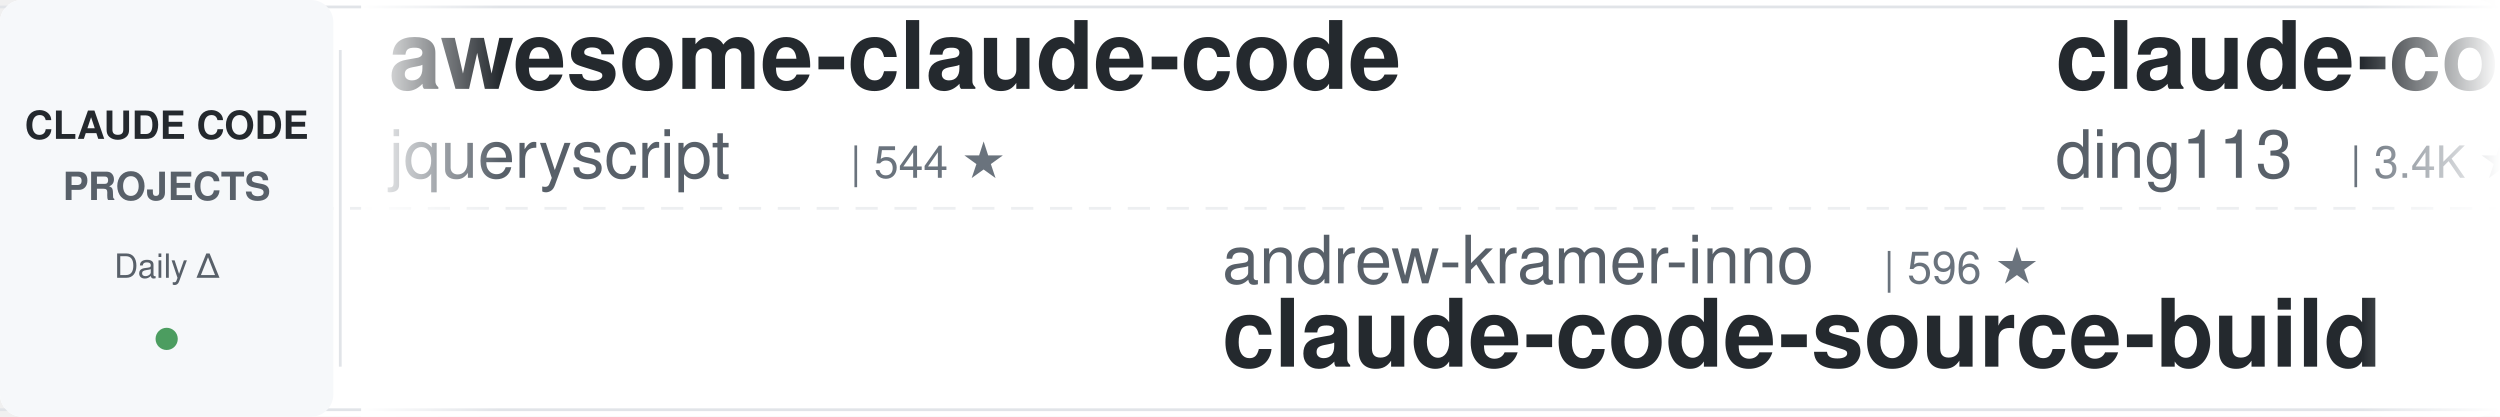
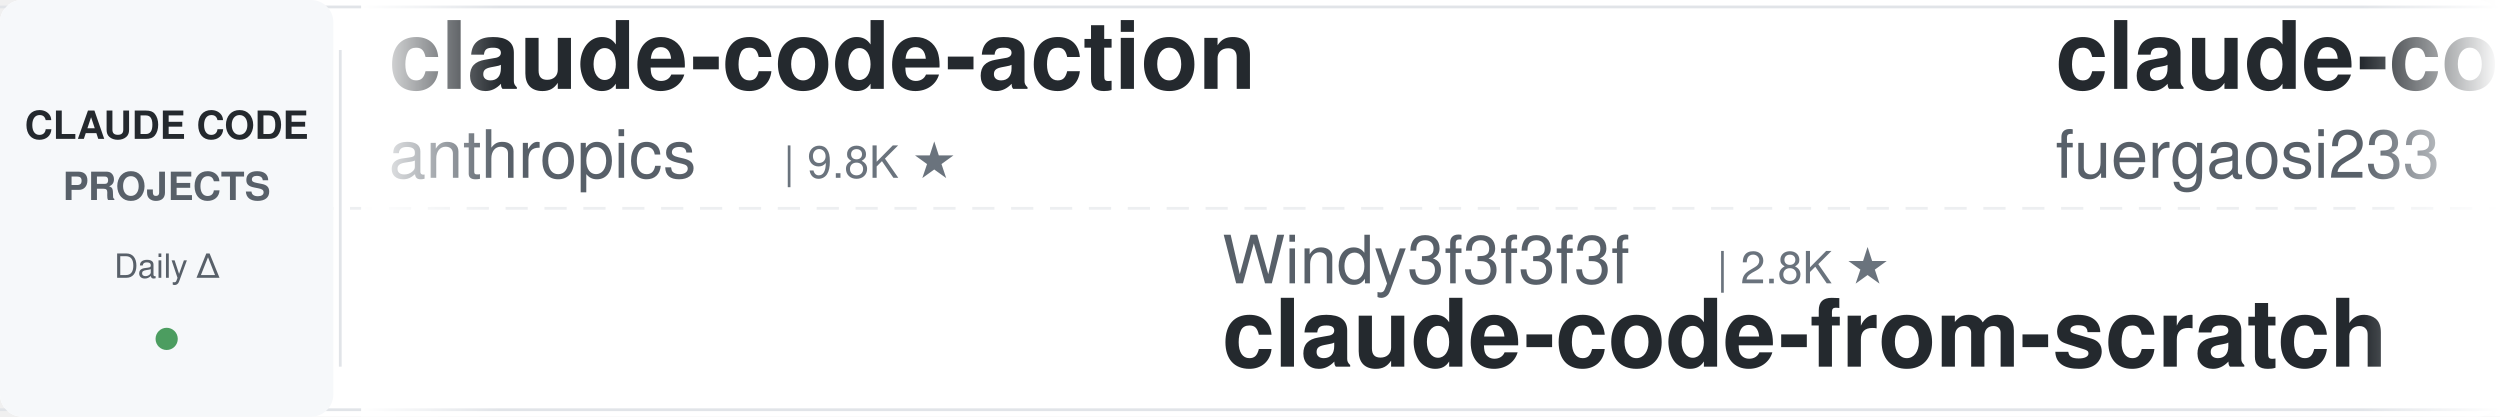
<svg xmlns="http://www.w3.org/2000/svg" width="900" height="150">
  <defs>
    <linearGradient id="leftFade" x1="0%" y1="0%" x2="100%" y2="0%">
      <stop offset="0%" style="stop-color:#ffffff;stop-opacity:1" />
      <stop offset="100%" style="stop-color:#ffffff;stop-opacity:0" />
    </linearGradient>
    <linearGradient id="rightFade" x1="0%" y1="0%" x2="100%" y2="0%">
      <stop offset="0%" style="stop-color:#ffffff;stop-opacity:0" />
      <stop offset="100%" style="stop-color:#ffffff;stop-opacity:1" />
    </linearGradient>
  </defs>
  <rect width="900" height="150" fill="#ffffff" rx="8" />
  <rect x="0" y="2" width="900" height="1" fill="#e1e4e8" />
  <rect x="0" y="147" width="900" height="1" fill="#e1e4e8" />
  <line x1="0" y1="75" x2="900" y2="75" stroke="#e1e4e8" stroke-width="1" stroke-dasharray="8 6" opacity="0.6" />
  <rect x="0" y="0" width="120" height="150" fill="#f6f8fa" rx="8" />
  <text x="60" y="50" font-family="-apple-system, BlinkMacSystemFont, 'Segoe UI', Helvetica, Arial, sans-serif" font-size="14" font-weight="600" fill="#24292e" text-anchor="middle">CLAUDE CODE</text>
  <text x="60" y="72" font-family="-apple-system, BlinkMacSystemFont, 'Segoe UI', Helvetica, Arial, sans-serif" font-size="14" font-weight="600" fill="#586069" text-anchor="middle">PROJECTS</text>
  <text x="60" y="100" font-family="-apple-system, BlinkMacSystemFont, 'Segoe UI', Helvetica, Arial, sans-serif" font-size="12" font-weight="500" fill="#586069" text-anchor="middle">Daily Δ</text>
  <circle cx="60" cy="122" r="4" fill="#22863a" opacity="0.8" />
  <rect x="122" y="18" width="1" height="114" fill="#e1e4e8" />
  <clipPath id="tickerClip">
    <rect x="130" y="0" width="770" height="150" />
  </clipPath>
  <g clip-path="url(#tickerClip)">
    <g id="tickerItems">
      <animateTransform attributeName="transform" attributeType="XML" type="translate" from="0 0" to="-3000 0" dur="54s" repeatCount="indefinite" />
      <g transform="translate(0, 0)">
-         <text x="140" y="32" font-family="-apple-system, BlinkMacSystemFont, 'Segoe UI', Helvetica, Arial, sans-serif" font-size="34" font-weight="600" fill="#24292e">awesome-claude-code</text>
-         <text x="140" y="64" font-family="-apple-system, BlinkMacSystemFont, 'Segoe UI', Helvetica, Arial, sans-serif" font-size="24" font-weight="400" fill="#586069">jqueryscript</text>
-         <text x="306" y="64" font-family="-apple-system, BlinkMacSystemFont, 'Segoe UI', Helvetica, Arial, sans-serif" font-size="16" font-weight="500" fill="#6a737d">| 544 ★</text>
+         <text x="140" y="32" font-family="-apple-system, BlinkMacSystemFont, 'Segoe UI', Helvetica, Arial, sans-serif" font-size="34" font-weight="600" fill="#24292e">claude-code-action</text>
+         <text x="140" y="64" font-family="-apple-system, BlinkMacSystemFont, 'Segoe UI', Helvetica, Arial, sans-serif" font-size="24" font-weight="400" fill="#586069">anthropics</text>
+         <text x="282" y="64" font-family="-apple-system, BlinkMacSystemFont, 'Segoe UI', Helvetica, Arial, sans-serif" font-size="16" font-weight="500" fill="#6a737d">| 9.8K ★</text>
      </g>
      <g transform="translate(300, 0)">
-         <text x="140" y="102" font-family="-apple-system, BlinkMacSystemFont, 'Segoe UI', Helvetica, Arial, sans-serif" font-size="24" font-weight="400" fill="#586069">andrew-kramer-inno</text>
-         <text x="378" y="102" font-family="-apple-system, BlinkMacSystemFont, 'Segoe UI', Helvetica, Arial, sans-serif" font-size="16" font-weight="500" fill="#6a737d">| 596 ★</text>
-         <text x="140" y="132" font-family="-apple-system, BlinkMacSystemFont, 'Segoe UI', Helvetica, Arial, sans-serif" font-size="34" font-weight="600" fill="#24292e">claude-code-source-build</text>
+         <text x="140" y="102" font-family="-apple-system, BlinkMacSystemFont, 'Segoe UI', Helvetica, Arial, sans-serif" font-size="24" font-weight="400" fill="#586069">Windy3f3f3f3f</text>
+         <text x="318" y="102" font-family="-apple-system, BlinkMacSystemFont, 'Segoe UI', Helvetica, Arial, sans-serif" font-size="16" font-weight="500" fill="#6a737d">| 2.8K ★</text>
+         <text x="140" y="132" font-family="-apple-system, BlinkMacSystemFont, 'Segoe UI', Helvetica, Arial, sans-serif" font-size="34" font-weight="600" fill="#24292e">claude-code-from-scratch</text>
      </g>
      <g transform="translate(600, 0)">
-         <text x="140" y="32" font-family="-apple-system, BlinkMacSystemFont, 'Segoe UI', Helvetica, Arial, sans-serif" font-size="34" font-weight="600" fill="#24292e">claude-code-hub</text>
-         <text x="140" y="64" font-family="-apple-system, BlinkMacSystemFont, 'Segoe UI', Helvetica, Arial, sans-serif" font-size="24" font-weight="400" fill="#586069">ding113</text>
-         <text x="246" y="64" font-family="-apple-system, BlinkMacSystemFont, 'Segoe UI', Helvetica, Arial, sans-serif" font-size="16" font-weight="500" fill="#6a737d">| 3.4K ★</text>
+         <text x="140" y="32" font-family="-apple-system, BlinkMacSystemFont, 'Segoe UI', Helvetica, Arial, sans-serif" font-size="34" font-weight="600" fill="#24292e">claude-code-proxy</text>
+         <text x="140" y="64" font-family="-apple-system, BlinkMacSystemFont, 'Segoe UI', Helvetica, Arial, sans-serif" font-size="24" font-weight="400" fill="#586069">fuergaosi233</text>
+         <text x="306" y="64" font-family="-apple-system, BlinkMacSystemFont, 'Segoe UI', Helvetica, Arial, sans-serif" font-size="16" font-weight="500" fill="#6a737d">| 2.8K ★</text>
      </g>
      <g transform="translate(900, 0)">
-         <text x="140" y="102" font-family="-apple-system, BlinkMacSystemFont, 'Segoe UI', Helvetica, Arial, sans-serif" font-size="24" font-weight="400" fill="#586069">OneRedOak</text>
-         <text x="270" y="102" font-family="-apple-system, BlinkMacSystemFont, 'Segoe UI', Helvetica, Arial, sans-serif" font-size="16" font-weight="500" fill="#6a737d">| 3.9K ★</text>
-         <text x="140" y="132" font-family="-apple-system, BlinkMacSystemFont, 'Segoe UI', Helvetica, Arial, sans-serif" font-size="34" font-weight="600" fill="#24292e">claude-code-workflows</text>
+         <text x="140" y="102" font-family="-apple-system, BlinkMacSystemFont, 'Segoe UI', Helvetica, Arial, sans-serif" font-size="24" font-weight="400" fill="#586069">SeemSeam</text>
+         <text x="258" y="102" font-family="-apple-system, BlinkMacSystemFont, 'Segoe UI', Helvetica, Arial, sans-serif" font-size="16" font-weight="500" fill="#6a737d">| 3.6K ★</text>
+         <text x="140" y="132" font-family="-apple-system, BlinkMacSystemFont, 'Segoe UI', Helvetica, Arial, sans-serif" font-size="34" font-weight="600" fill="#24292e">claude_codex_bridge</text>
      </g>
      <g transform="translate(1200, 0)">
-         <text x="140" y="32" font-family="-apple-system, BlinkMacSystemFont, 'Segoe UI', Helvetica, Arial, sans-serif" font-size="34" font-weight="600" fill="#24292e">claude-code-local</text>
-         <text x="140" y="64" font-family="-apple-system, BlinkMacSystemFont, 'Segoe UI', Helvetica, Arial, sans-serif" font-size="24" font-weight="400" fill="#586069">nicedreamzapp</text>
-         <text x="318" y="64" font-family="-apple-system, BlinkMacSystemFont, 'Segoe UI', Helvetica, Arial, sans-serif" font-size="16" font-weight="500" fill="#6a737d">| 3.5K ★</text>
+         <text x="140" y="32" font-family="-apple-system, BlinkMacSystemFont, 'Segoe UI', Helvetica, Arial, sans-serif" font-size="34" font-weight="600" fill="#24292e">claude-code-source-build</text>
+         <text x="140" y="64" font-family="-apple-system, BlinkMacSystemFont, 'Segoe UI', Helvetica, Arial, sans-serif" font-size="24" font-weight="400" fill="#586069">andrew-kramer-inno</text>
+         <text x="378" y="64" font-family="-apple-system, BlinkMacSystemFont, 'Segoe UI', Helvetica, Arial, sans-serif" font-size="16" font-weight="500" fill="#6a737d">| 596 ★</text>
      </g>
      <g transform="translate(1500, 0)">
-         <text x="140" y="102" font-family="-apple-system, BlinkMacSystemFont, 'Segoe UI', Helvetica, Arial, sans-serif" font-size="24" font-weight="400" fill="#586069">ponponon</text>
-         <text x="258" y="102" font-family="-apple-system, BlinkMacSystemFont, 'Segoe UI', Helvetica, Arial, sans-serif" font-size="16" font-weight="500" fill="#6a737d">| 2.3K ★</text>
-         <text x="140" y="132" font-family="-apple-system, BlinkMacSystemFont, 'Segoe UI', Helvetica, Arial, sans-serif" font-size="34" font-weight="600" fill="#24292e">claude_code_src</text>
+         <text x="140" y="102" font-family="-apple-system, BlinkMacSystemFont, 'Segoe UI', Helvetica, Arial, sans-serif" font-size="24" font-weight="400" fill="#586069">1rgs</text>
+         <text x="210" y="102" font-family="-apple-system, BlinkMacSystemFont, 'Segoe UI', Helvetica, Arial, sans-serif" font-size="16" font-weight="500" fill="#6a737d">| 3.8K ★</text>
+         <text x="140" y="132" font-family="-apple-system, BlinkMacSystemFont, 'Segoe UI', Helvetica, Arial, sans-serif" font-size="34" font-weight="600" fill="#24292e">claude-code-proxy</text>
      </g>
      <g transform="translate(1800, 0)">
-         <text x="140" y="32" font-family="-apple-system, BlinkMacSystemFont, 'Segoe UI', Helvetica, Arial, sans-serif" font-size="34" font-weight="600" fill="#24292e">claude-code-spec-workflo...</text>
-         <text x="140" y="64" font-family="-apple-system, BlinkMacSystemFont, 'Segoe UI', Helvetica, Arial, sans-serif" font-size="24" font-weight="400" fill="#586069">Pimzino</text>
-         <text x="246" y="64" font-family="-apple-system, BlinkMacSystemFont, 'Segoe UI', Helvetica, Arial, sans-serif" font-size="16" font-weight="500" fill="#6a737d">| 3.9K ★</text>
+         <text x="140" y="32" font-family="-apple-system, BlinkMacSystemFont, 'Segoe UI', Helvetica, Arial, sans-serif" font-size="34" font-weight="600" fill="#24292e">claude-code-engineering</text>
+         <text x="140" y="64" font-family="-apple-system, BlinkMacSystemFont, 'Segoe UI', Helvetica, Arial, sans-serif" font-size="24" font-weight="400" fill="#586069">huangjia2019</text>
+         <text x="306" y="64" font-family="-apple-system, BlinkMacSystemFont, 'Segoe UI', Helvetica, Arial, sans-serif" font-size="16" font-weight="500" fill="#6a737d">| 1.2K ★</text>
      </g>
      <g transform="translate(2100, 0)">
-         <text x="140" y="102" font-family="-apple-system, BlinkMacSystemFont, 'Segoe UI', Helvetica, Arial, sans-serif" font-size="24" font-weight="400" fill="#586069">davila7</text>
-         <text x="246" y="102" font-family="-apple-system, BlinkMacSystemFont, 'Segoe UI', Helvetica, Arial, sans-serif" font-size="16" font-weight="500" fill="#6a737d">| 33.2K ★</text>
-         <text x="140" y="132" font-family="-apple-system, BlinkMacSystemFont, 'Segoe UI', Helvetica, Arial, sans-serif" font-size="34" font-weight="600" fill="#24292e">claude-code-templates</text>
+         <text x="140" y="102" font-family="-apple-system, BlinkMacSystemFont, 'Segoe UI', Helvetica, Arial, sans-serif" font-size="24" font-weight="400" fill="#586069">jqueryscript</text>
+         <text x="306" y="102" font-family="-apple-system, BlinkMacSystemFont, 'Segoe UI', Helvetica, Arial, sans-serif" font-size="16" font-weight="500" fill="#6a737d">| 544 ★</text>
+         <text x="140" y="132" font-family="-apple-system, BlinkMacSystemFont, 'Segoe UI', Helvetica, Arial, sans-serif" font-size="34" font-weight="600" fill="#24292e">awesome-claude-code</text>
      </g>
      <g transform="translate(2400, 0)">
-         <text x="140" y="32" font-family="-apple-system, BlinkMacSystemFont, 'Segoe UI', Helvetica, Arial, sans-serif" font-size="34" font-weight="600" fill="#24292e">claude-code-harness</text>
-         <text x="140" y="64" font-family="-apple-system, BlinkMacSystemFont, 'Segoe UI', Helvetica, Arial, sans-serif" font-size="24" font-weight="400" fill="#586069">Chachamaru127</text>
-         <text x="318" y="64" font-family="-apple-system, BlinkMacSystemFont, 'Segoe UI', Helvetica, Arial, sans-serif" font-size="16" font-weight="500" fill="#6a737d">| 3.2K ★</text>
+         <text x="140" y="32" font-family="-apple-system, BlinkMacSystemFont, 'Segoe UI', Helvetica, Arial, sans-serif" font-size="34" font-weight="600" fill="#24292e">claude-code-settings</text>
+         <text x="140" y="64" font-family="-apple-system, BlinkMacSystemFont, 'Segoe UI', Helvetica, Arial, sans-serif" font-size="24" font-weight="400" fill="#586069">feiskyer</text>
+         <text x="258" y="64" font-family="-apple-system, BlinkMacSystemFont, 'Segoe UI', Helvetica, Arial, sans-serif" font-size="16" font-weight="500" fill="#6a737d">| 1.7K ★</text>
      </g>
      <g transform="translate(2700, 0)">
-         <text x="140" y="102" font-family="-apple-system, BlinkMacSystemFont, 'Segoe UI', Helvetica, Arial, sans-serif" font-size="24" font-weight="400" fill="#586069">Windy3f3f3f3f</text>
-         <text x="318" y="102" font-family="-apple-system, BlinkMacSystemFont, 'Segoe UI', Helvetica, Arial, sans-serif" font-size="16" font-weight="500" fill="#6a737d">| 3.8K ★</text>
-         <text x="140" y="132" font-family="-apple-system, BlinkMacSystemFont, 'Segoe UI', Helvetica, Arial, sans-serif" font-size="34" font-weight="600" fill="#24292e">how-claude-code-works</text>
+         <text x="140" y="102" font-family="-apple-system, BlinkMacSystemFont, 'Segoe UI', Helvetica, Arial, sans-serif" font-size="24" font-weight="400" fill="#586069">Alishahryar1</text>
+         <text x="306" y="102" font-family="-apple-system, BlinkMacSystemFont, 'Segoe UI', Helvetica, Arial, sans-serif" font-size="16" font-weight="500" fill="#6a737d">| 67.3K ★</text>
+         <text x="140" y="132" font-family="-apple-system, BlinkMacSystemFont, 'Segoe UI', Helvetica, Arial, sans-serif" font-size="34" font-weight="600" fill="#24292e">free-claude-code</text>
      </g>
      <g transform="translate(3000, 0)">
-         <text x="140" y="32" font-family="-apple-system, BlinkMacSystemFont, 'Segoe UI', Helvetica, Arial, sans-serif" font-size="34" font-weight="600" fill="#24292e">awesome-claude-code</text>
-         <text x="140" y="64" font-family="-apple-system, BlinkMacSystemFont, 'Segoe UI', Helvetica, Arial, sans-serif" font-size="24" font-weight="400" fill="#586069">jqueryscript</text>
-         <text x="306" y="64" font-family="-apple-system, BlinkMacSystemFont, 'Segoe UI', Helvetica, Arial, sans-serif" font-size="16" font-weight="500" fill="#6a737d">| 544 ★</text>
+         <text x="140" y="32" font-family="-apple-system, BlinkMacSystemFont, 'Segoe UI', Helvetica, Arial, sans-serif" font-size="34" font-weight="600" fill="#24292e">claude-code-action</text>
+         <text x="140" y="64" font-family="-apple-system, BlinkMacSystemFont, 'Segoe UI', Helvetica, Arial, sans-serif" font-size="24" font-weight="400" fill="#586069">anthropics</text>
+         <text x="282" y="64" font-family="-apple-system, BlinkMacSystemFont, 'Segoe UI', Helvetica, Arial, sans-serif" font-size="16" font-weight="500" fill="#6a737d">| 9.8K ★</text>
      </g>
      <g transform="translate(3300, 0)">
-         <text x="140" y="102" font-family="-apple-system, BlinkMacSystemFont, 'Segoe UI', Helvetica, Arial, sans-serif" font-size="24" font-weight="400" fill="#586069">andrew-kramer-inno</text>
-         <text x="378" y="102" font-family="-apple-system, BlinkMacSystemFont, 'Segoe UI', Helvetica, Arial, sans-serif" font-size="16" font-weight="500" fill="#6a737d">| 596 ★</text>
-         <text x="140" y="132" font-family="-apple-system, BlinkMacSystemFont, 'Segoe UI', Helvetica, Arial, sans-serif" font-size="34" font-weight="600" fill="#24292e">claude-code-source-build</text>
+         <text x="140" y="102" font-family="-apple-system, BlinkMacSystemFont, 'Segoe UI', Helvetica, Arial, sans-serif" font-size="24" font-weight="400" fill="#586069">Windy3f3f3f3f</text>
+         <text x="318" y="102" font-family="-apple-system, BlinkMacSystemFont, 'Segoe UI', Helvetica, Arial, sans-serif" font-size="16" font-weight="500" fill="#6a737d">| 2.8K ★</text>
+         <text x="140" y="132" font-family="-apple-system, BlinkMacSystemFont, 'Segoe UI', Helvetica, Arial, sans-serif" font-size="34" font-weight="600" fill="#24292e">claude-code-from-scratch</text>
      </g>
      <g transform="translate(3600, 0)">
-         <text x="140" y="32" font-family="-apple-system, BlinkMacSystemFont, 'Segoe UI', Helvetica, Arial, sans-serif" font-size="34" font-weight="600" fill="#24292e">claude-code-hub</text>
-         <text x="140" y="64" font-family="-apple-system, BlinkMacSystemFont, 'Segoe UI', Helvetica, Arial, sans-serif" font-size="24" font-weight="400" fill="#586069">ding113</text>
-         <text x="246" y="64" font-family="-apple-system, BlinkMacSystemFont, 'Segoe UI', Helvetica, Arial, sans-serif" font-size="16" font-weight="500" fill="#6a737d">| 3.4K ★</text>
+         <text x="140" y="32" font-family="-apple-system, BlinkMacSystemFont, 'Segoe UI', Helvetica, Arial, sans-serif" font-size="34" font-weight="600" fill="#24292e">claude-code-proxy</text>
+         <text x="140" y="64" font-family="-apple-system, BlinkMacSystemFont, 'Segoe UI', Helvetica, Arial, sans-serif" font-size="24" font-weight="400" fill="#586069">fuergaosi233</text>
+         <text x="306" y="64" font-family="-apple-system, BlinkMacSystemFont, 'Segoe UI', Helvetica, Arial, sans-serif" font-size="16" font-weight="500" fill="#6a737d">| 2.8K ★</text>
      </g>
      <g transform="translate(3900, 0)">
-         <text x="140" y="102" font-family="-apple-system, BlinkMacSystemFont, 'Segoe UI', Helvetica, Arial, sans-serif" font-size="24" font-weight="400" fill="#586069">OneRedOak</text>
-         <text x="270" y="102" font-family="-apple-system, BlinkMacSystemFont, 'Segoe UI', Helvetica, Arial, sans-serif" font-size="16" font-weight="500" fill="#6a737d">| 3.9K ★</text>
-         <text x="140" y="132" font-family="-apple-system, BlinkMacSystemFont, 'Segoe UI', Helvetica, Arial, sans-serif" font-size="34" font-weight="600" fill="#24292e">claude-code-workflows</text>
+         <text x="140" y="102" font-family="-apple-system, BlinkMacSystemFont, 'Segoe UI', Helvetica, Arial, sans-serif" font-size="24" font-weight="400" fill="#586069">SeemSeam</text>
+         <text x="258" y="102" font-family="-apple-system, BlinkMacSystemFont, 'Segoe UI', Helvetica, Arial, sans-serif" font-size="16" font-weight="500" fill="#6a737d">| 3.6K ★</text>
+         <text x="140" y="132" font-family="-apple-system, BlinkMacSystemFont, 'Segoe UI', Helvetica, Arial, sans-serif" font-size="34" font-weight="600" fill="#24292e">claude_codex_bridge</text>
      </g>
    </g>
  </g>
  <rect x="130" y="0" width="50" height="150" fill="url(#leftFade)" />
  <rect x="850" y="0" width="50" height="150" fill="url(#rightFade)" />
</svg>
